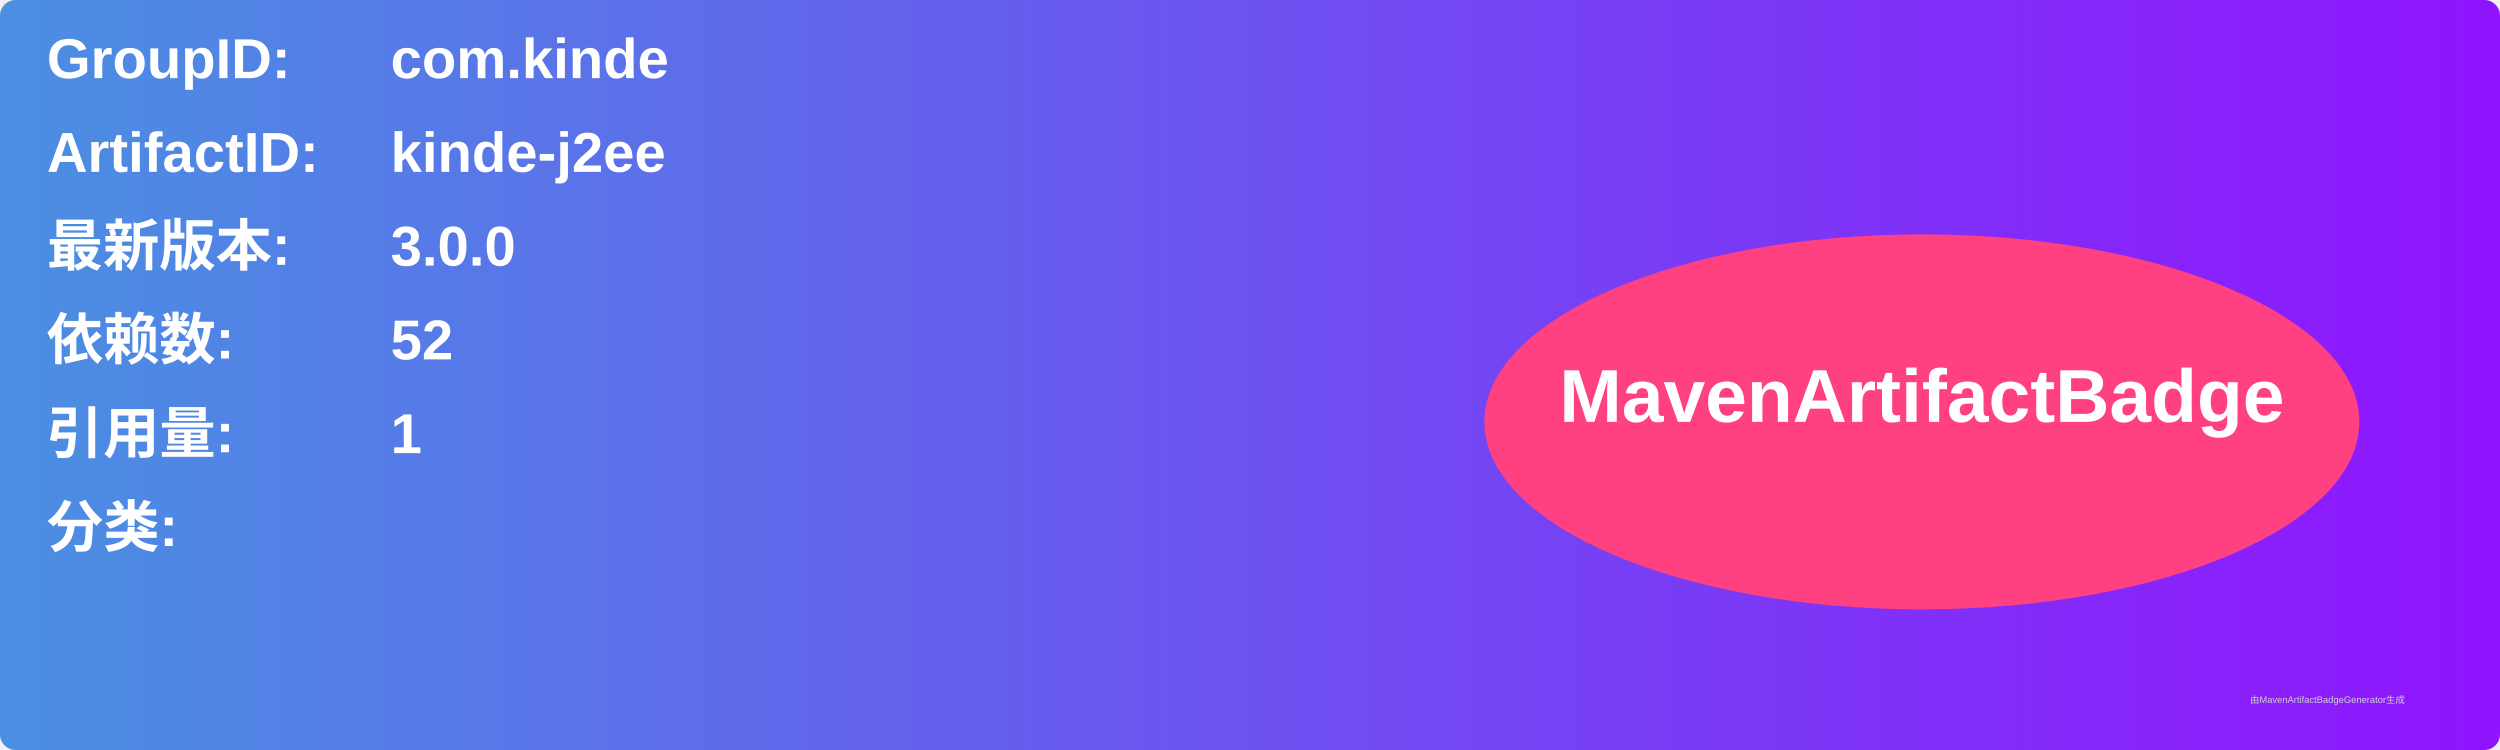
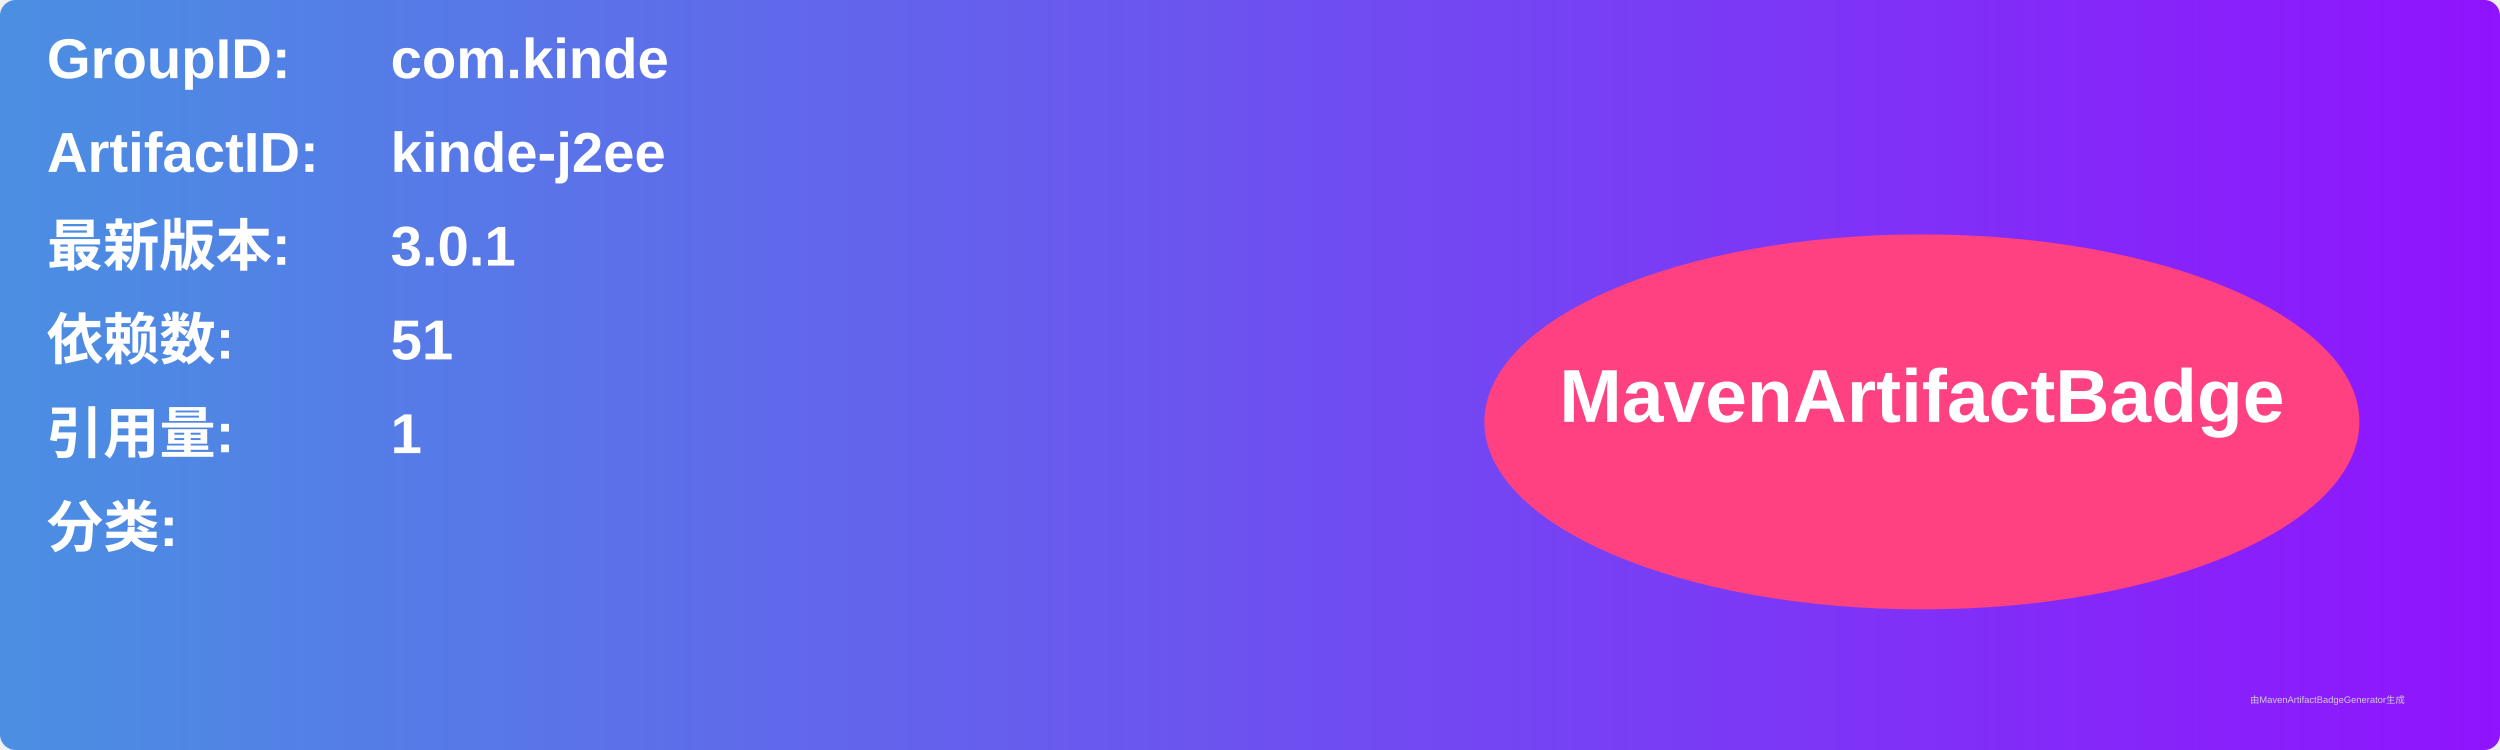
<svg xmlns="http://www.w3.org/2000/svg" width="800" height="240" viewBox="0 0 800 240">
  <linearGradient id="grad" x1="0%" y1="0%" x2="100%" y2="0%">
    <stop offset="0%" stop-color="#4a90e2" />
    <stop offset="100%" stop-color="#9013fe" />
  </linearGradient>
  <rect width="100%" height="100%" rx="5" ry="5" fill="url(#grad)" />
  <g transform="translate(15, 15)">
    <text x="0" y="10" font-family="Arial" font-size="18" fill="white" font-weight="bold" width="260">GroupID:</text>
    <text x="110" y="10" font-family="Arial" font-size="18" fill="white" font-weight="bold" width="460">com.kinde</text>
    <text x="0" y="40" font-family="Arial" font-size="18" fill="white" font-weight="bold" width="260">ArtifactID:</text>
    <text x="110" y="40" font-family="Arial" font-size="18" fill="white" font-weight="bold" width="460">kinde-j2ee</text>
    <text x="0" y="70" font-family="Arial" font-size="18" fill="white" font-weight="bold">最新版本:</text>
    <text x="110" y="70" font-family="Arial" font-size="18" fill="white" font-weight="bold">
-       <tspan font-weight="bold">3.0.0</tspan>
+       <tspan font-weight="bold">3.0.1</tspan>
    </text>
    <text x="0" y="100" font-family="Arial" font-size="18" fill="white" font-weight="bold">依赖数: </text>
    <text x="110" y="100" font-family="Arial" font-size="18" fill="white">
-       <tspan font-weight="bold">52</tspan>
+       <tspan font-weight="bold">51</tspan>
    </text>
    <text x="0" y="130" font-family="Arial" font-size="18" fill="white" font-weight="bold">引用量: </text>
    <text x="110" y="130" font-family="Arial" font-size="18" fill="white">
      <tspan font-weight="bold">1</tspan>
    </text>
    <text x="0" y="160" font-family="Arial" font-size="18" fill="white" font-weight="bold">分类:</text>
    <text x="10" y="190" font-family="Arial" font-size="10" fill="white">
      <tspan font-weight="bold" />
    </text>
    <ellipse cx="600" cy="120" rx="140" ry="60" fill="#ff4081" />
    <text x="600" y="120" text-anchor="middle" font-family="Arial" font-size="24" fill="white" font-weight="bold">MavenArtifactBadge</text>
  </g>
  <text x="720" y="225" font-family="Arial" font-size="3" fill="#d0d0d0">由MavenArtifactBadgeGenerator生成</text>
</svg>
